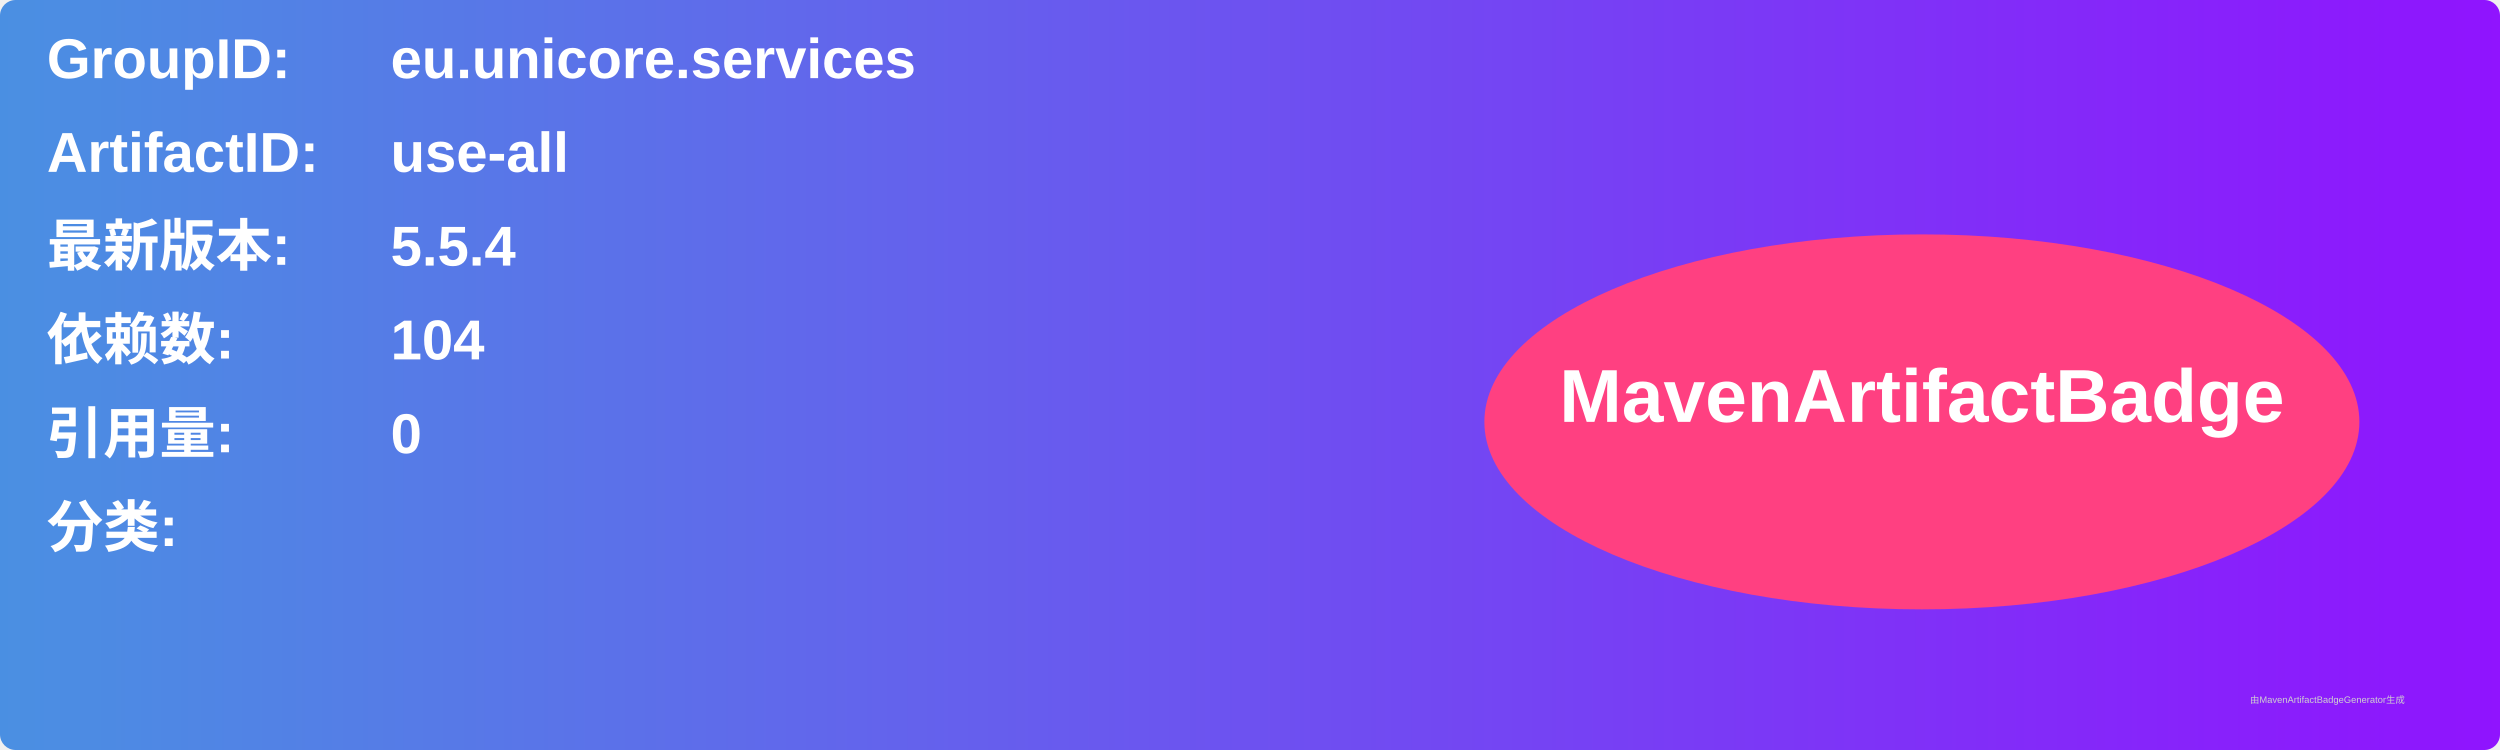
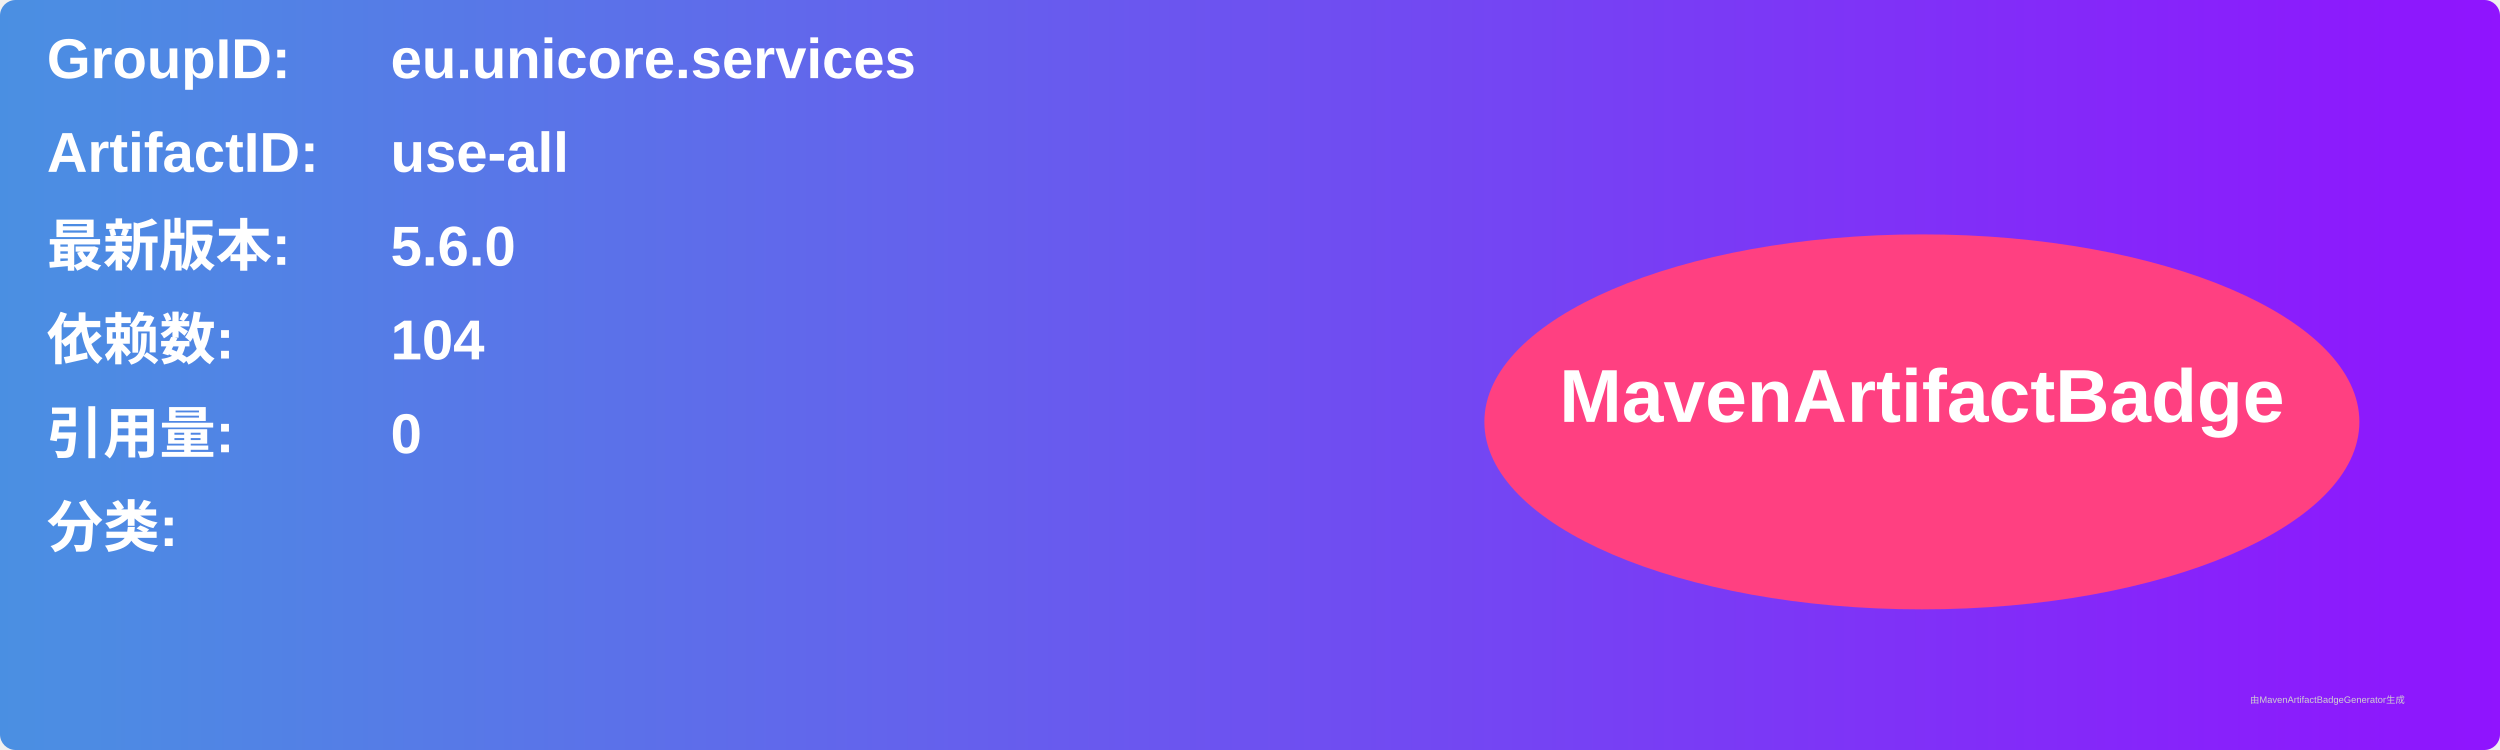
<svg xmlns="http://www.w3.org/2000/svg" width="800" height="240" viewBox="0 0 800 240">
  <linearGradient id="grad" x1="0%" y1="0%" x2="100%" y2="0%">
    <stop offset="0%" stop-color="#4a90e2" />
    <stop offset="100%" stop-color="#9013fe" />
  </linearGradient>
  <rect width="100%" height="100%" rx="5" ry="5" fill="url(#grad)" />
  <g transform="translate(15, 15)">
    <text x="0" y="10" font-family="Arial" font-size="18" fill="white" font-weight="bold" width="260">GroupID:</text>
    <text x="110" y="10" font-family="Arial" font-size="18" fill="white" font-weight="bold" width="460">eu.unicore.services</text>
    <text x="0" y="40" font-family="Arial" font-size="18" fill="white" font-weight="bold" width="260">ArtifactID:</text>
    <text x="110" y="40" font-family="Arial" font-size="18" fill="white" font-weight="bold" width="460">use-all</text>
    <text x="0" y="70" font-family="Arial" font-size="18" fill="white" font-weight="bold">最新版本:</text>
    <text x="110" y="70" font-family="Arial" font-size="18" fill="white" font-weight="bold">
-       <tspan font-weight="bold">5.5.4</tspan>
+       <tspan font-weight="bold">5.6.0</tspan>
    </text>
    <text x="0" y="100" font-family="Arial" font-size="18" fill="white" font-weight="bold">依赖数: </text>
    <text x="110" y="100" font-family="Arial" font-size="18" fill="white">
      <tspan font-weight="bold">104</tspan>
    </text>
    <text x="0" y="130" font-family="Arial" font-size="18" fill="white" font-weight="bold">引用量: </text>
    <text x="110" y="130" font-family="Arial" font-size="18" fill="white">
      <tspan font-weight="bold">0</tspan>
    </text>
    <text x="0" y="160" font-family="Arial" font-size="18" fill="white" font-weight="bold">分类:</text>
    <text x="10" y="190" font-family="Arial" font-size="10" fill="white">
      <tspan font-weight="bold" />
    </text>
    <ellipse cx="600" cy="120" rx="140" ry="60" fill="#ff4081" />
    <text x="600" y="120" text-anchor="middle" font-family="Arial" font-size="24" fill="white" font-weight="bold">MavenArtifactBadge</text>
  </g>
  <text x="720" y="225" font-family="Arial" font-size="3" fill="#d0d0d0">由MavenArtifactBadgeGenerator生成</text>
</svg>
